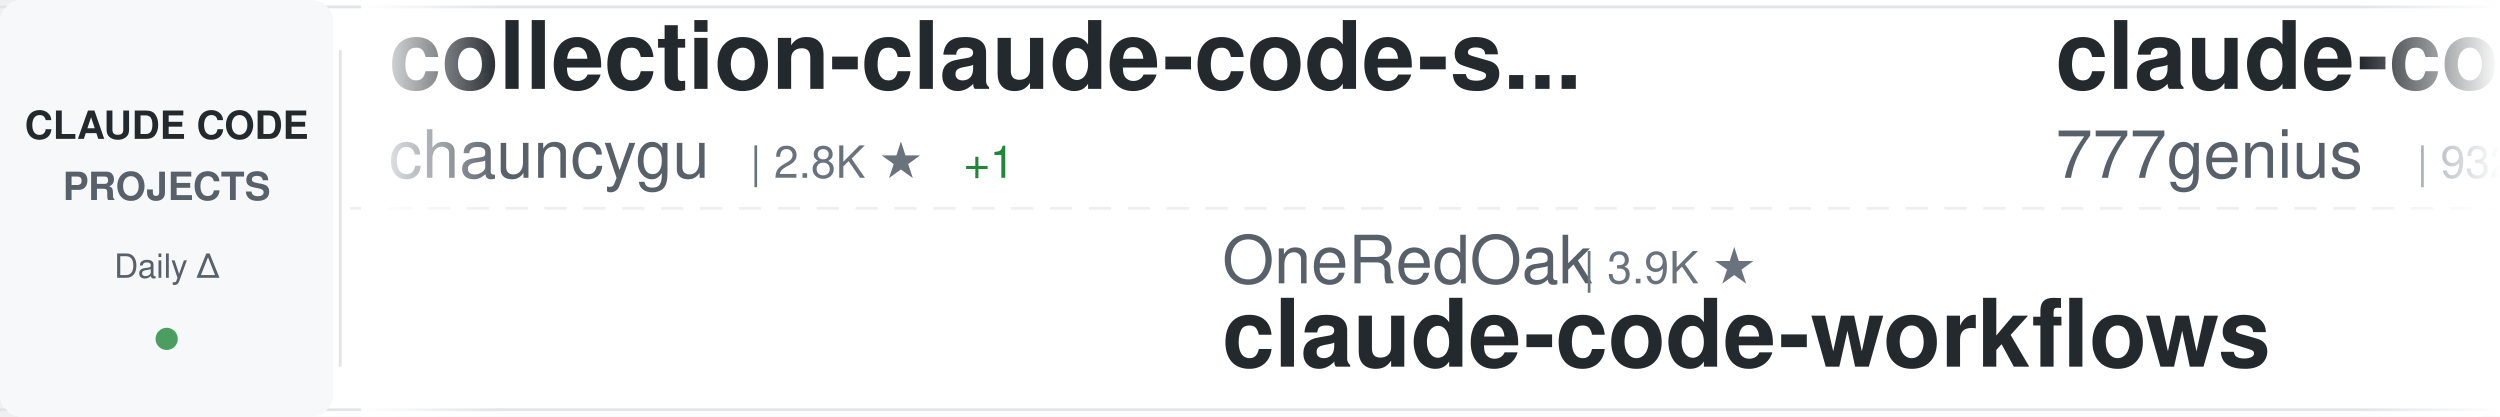
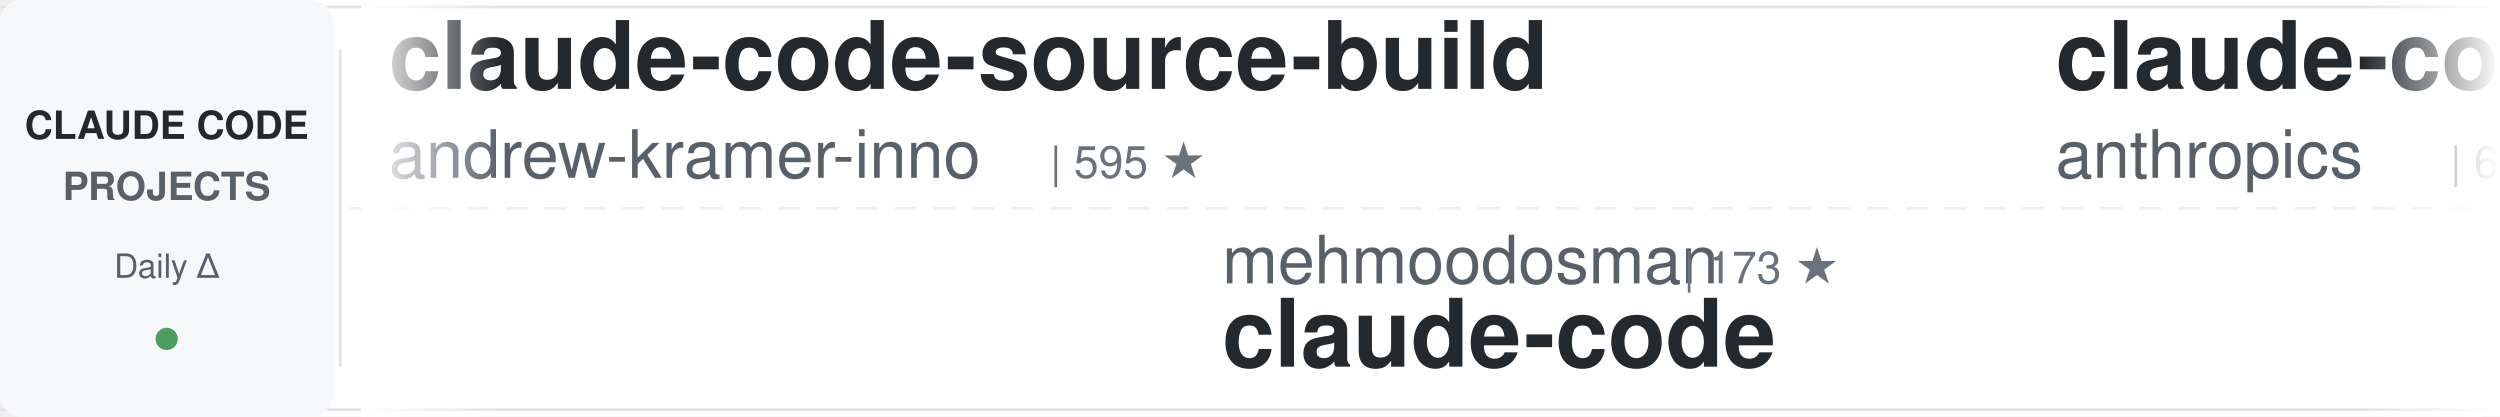
<svg xmlns="http://www.w3.org/2000/svg" width="900" height="150">
  <defs>
    <linearGradient id="awesomeLeftFade" x1="0%" y1="0%" x2="100%" y2="0%">
      <stop offset="0%" style="stop-color:#ffffff;stop-opacity:1" />
      <stop offset="100%" style="stop-color:#ffffff;stop-opacity:0" />
    </linearGradient>
    <linearGradient id="awesomeRightFade" x1="0%" y1="0%" x2="100%" y2="0%">
      <stop offset="0%" style="stop-color:#ffffff;stop-opacity:0" />
      <stop offset="100%" style="stop-color:#ffffff;stop-opacity:1" />
    </linearGradient>
  </defs>
  <rect width="900" height="150" fill="#ffffff" rx="8" />
  <rect x="0" y="2" width="900" height="1" fill="#e1e4e8" />
  <rect x="0" y="147" width="900" height="1" fill="#e1e4e8" />
  <line x1="0" y1="75" x2="900" y2="75" stroke="#e1e4e8" stroke-width="1" stroke-dasharray="8 6" opacity="0.6" />
  <rect x="0" y="0" width="120" height="150" fill="#f6f8fa" rx="8" />
  <text x="60" y="50" font-family="-apple-system, BlinkMacSystemFont, 'Segoe UI', Helvetica, Arial, sans-serif" font-size="14" font-weight="600" fill="#24292e" text-anchor="middle">CLAUDE CODE</text>
  <text x="60" y="72" font-family="-apple-system, BlinkMacSystemFont, 'Segoe UI', Helvetica, Arial, sans-serif" font-size="14" font-weight="600" fill="#586069" text-anchor="middle">PROJECTS</text>
  <text x="60" y="100" font-family="-apple-system, BlinkMacSystemFont, 'Segoe UI', Helvetica, Arial, sans-serif" font-size="12" font-weight="500" fill="#586069" text-anchor="middle">Daily Δ</text>
  <circle cx="60" cy="122" r="4" fill="#22863a" opacity="0.8" />
  <rect x="122" y="18" width="1" height="114" fill="#e1e4e8" />
  <clipPath id="awesomeTickerClip">
    <rect x="130" y="0" width="770" height="150" />
  </clipPath>
  <g clip-path="url(#awesomeTickerClip)">
    <g id="awesomeTickerItems">
      <animateTransform attributeName="transform" attributeType="XML" type="translate" from="0 0" to="-3000 0" dur="54s" repeatCount="indefinite" />
      <g transform="translate(0, 0)">
-         <text x="140" y="32" font-family="-apple-system, BlinkMacSystemFont, 'Segoe UI', Helvetica, Arial, sans-serif" font-size="34" font-weight="600" fill="#24292e">collection-claude-code-s...</text>
-         <text x="140" y="64" font-family="-apple-system, BlinkMacSystemFont, 'Segoe UI', Helvetica, Arial, sans-serif" font-size="24" font-weight="400" fill="#586069">chauncygu</text>
-         <text x="270" y="64" font-family="-apple-system, BlinkMacSystemFont, 'Segoe UI', Helvetica, Arial, sans-serif" font-size="16" font-weight="500" fill="#6a737d">| 2.8K ★</text>
-         <text x="347" y="64" font-family="-apple-system, BlinkMacSystemFont, 'Segoe UI', Helvetica, Arial, sans-serif" font-size="16" font-weight="500" fill="#22863a"> +1</text>
+         <text x="140" y="32" font-family="-apple-system, BlinkMacSystemFont, 'Segoe UI', Helvetica, Arial, sans-serif" font-size="34" font-weight="600" fill="#24292e">claude-code-source-build</text>
+         <text x="140" y="64" font-family="-apple-system, BlinkMacSystemFont, 'Segoe UI', Helvetica, Arial, sans-serif" font-size="24" font-weight="400" fill="#586069">andrew-kramer-inno</text>
+         <text x="378" y="64" font-family="-apple-system, BlinkMacSystemFont, 'Segoe UI', Helvetica, Arial, sans-serif" font-size="16" font-weight="500" fill="#6a737d">| 595 ★</text>
      </g>
      <g transform="translate(300, 0)">
-         <text x="140" y="102" font-family="-apple-system, BlinkMacSystemFont, 'Segoe UI', Helvetica, Arial, sans-serif" font-size="24" font-weight="400" fill="#586069">OneRedOak</text>
-         <text x="270" y="102" font-family="-apple-system, BlinkMacSystemFont, 'Segoe UI', Helvetica, Arial, sans-serif" font-size="16" font-weight="500" fill="#6a737d">| 3.9K ★</text>
-         <text x="140" y="132" font-family="-apple-system, BlinkMacSystemFont, 'Segoe UI', Helvetica, Arial, sans-serif" font-size="34" font-weight="600" fill="#24292e">claude-code-workflows</text>
+         <text x="140" y="102" font-family="-apple-system, BlinkMacSystemFont, 'Segoe UI', Helvetica, Arial, sans-serif" font-size="24" font-weight="400" fill="#586069">mehmoodosman</text>
+         <text x="306" y="102" font-family="-apple-system, BlinkMacSystemFont, 'Segoe UI', Helvetica, Arial, sans-serif" font-size="16" font-weight="500" fill="#6a737d">| 173 ★</text>
+         <text x="140" y="132" font-family="-apple-system, BlinkMacSystemFont, 'Segoe UI', Helvetica, Arial, sans-serif" font-size="34" font-weight="600" fill="#24292e">claude-code</text>
      </g>
      <g transform="translate(600, 0)">
-         <text x="140" y="32" font-family="-apple-system, BlinkMacSystemFont, 'Segoe UI', Helvetica, Arial, sans-serif" font-size="34" font-weight="600" fill="#24292e">claude-code-source-code</text>
-         <text x="140" y="64" font-family="-apple-system, BlinkMacSystemFont, 'Segoe UI', Helvetica, Arial, sans-serif" font-size="24" font-weight="400" fill="#586069">777genius</text>
-         <text x="270" y="64" font-family="-apple-system, BlinkMacSystemFont, 'Segoe UI', Helvetica, Arial, sans-serif" font-size="16" font-weight="500" fill="#6a737d">| 932 ★</text>
-         <text x="338" y="64" font-family="-apple-system, BlinkMacSystemFont, 'Segoe UI', Helvetica, Arial, sans-serif" font-size="16" font-weight="500" fill="#22863a"> +1</text>
+         <text x="140" y="32" font-family="-apple-system, BlinkMacSystemFont, 'Segoe UI', Helvetica, Arial, sans-serif" font-size="34" font-weight="600" fill="#24292e">claude-code-security-rev...</text>
+         <text x="140" y="64" font-family="-apple-system, BlinkMacSystemFont, 'Segoe UI', Helvetica, Arial, sans-serif" font-size="24" font-weight="400" fill="#586069">anthropics</text>
+         <text x="282" y="64" font-family="-apple-system, BlinkMacSystemFont, 'Segoe UI', Helvetica, Arial, sans-serif" font-size="16" font-weight="500" fill="#6a737d">| 6.3K ★</text>
      </g>
      <g transform="translate(900, 0)">
-         <text x="140" y="102" font-family="-apple-system, BlinkMacSystemFont, 'Segoe UI', Helvetica, Arial, sans-serif" font-size="24" font-weight="400" fill="#586069">hangsman</text>
-         <text x="258" y="102" font-family="-apple-system, BlinkMacSystemFont, 'Segoe UI', Helvetica, Arial, sans-serif" font-size="16" font-weight="500" fill="#6a737d">| 795 ★</text>
-         <text x="140" y="132" font-family="-apple-system, BlinkMacSystemFont, 'Segoe UI', Helvetica, Arial, sans-serif" font-size="34" font-weight="600" fill="#24292e">claude-code-source</text>
+         <text x="140" y="102" font-family="-apple-system, BlinkMacSystemFont, 'Segoe UI', Helvetica, Arial, sans-serif" font-size="24" font-weight="400" fill="#586069">ChrisWiles</text>
+         <text x="282" y="102" font-family="-apple-system, BlinkMacSystemFont, 'Segoe UI', Helvetica, Arial, sans-serif" font-size="16" font-weight="500" fill="#6a737d">| 6.1K ★</text>
+         <text x="359" y="102" font-family="-apple-system, BlinkMacSystemFont, 'Segoe UI', Helvetica, Arial, sans-serif" font-size="16" font-weight="500" fill="#cb2431"> -2</text>
+         <text x="140" y="132" font-family="-apple-system, BlinkMacSystemFont, 'Segoe UI', Helvetica, Arial, sans-serif" font-size="34" font-weight="600" fill="#24292e">claude-code-showcase</text>
      </g>
      <g transform="translate(1200, 0)">
-         <text x="140" y="32" font-family="-apple-system, BlinkMacSystemFont, 'Segoe UI', Helvetica, Arial, sans-serif" font-size="34" font-weight="600" fill="#24292e">claude-code-reverse</text>
-         <text x="140" y="64" font-family="-apple-system, BlinkMacSystemFont, 'Segoe UI', Helvetica, Arial, sans-serif" font-size="24" font-weight="400" fill="#586069">Yuyz0112</text>
-         <text x="258" y="64" font-family="-apple-system, BlinkMacSystemFont, 'Segoe UI', Helvetica, Arial, sans-serif" font-size="16" font-weight="500" fill="#6a737d">| 2.4K ★</text>
+         <text x="140" y="32" font-family="-apple-system, BlinkMacSystemFont, 'Segoe UI', Helvetica, Arial, sans-serif" font-size="34" font-weight="600" fill="#24292e">claude-code-ultimate-gui...</text>
+         <text x="140" y="64" font-family="-apple-system, BlinkMacSystemFont, 'Segoe UI', Helvetica, Arial, sans-serif" font-size="24" font-weight="400" fill="#586069">FlorianBruniaux</text>
+         <text x="342" y="64" font-family="-apple-system, BlinkMacSystemFont, 'Segoe UI', Helvetica, Arial, sans-serif" font-size="16" font-weight="500" fill="#6a737d">| 6.0K ★</text>
      </g>
      <g transform="translate(1500, 0)">
-         <text x="140" y="102" font-family="-apple-system, BlinkMacSystemFont, 'Segoe UI', Helvetica, Arial, sans-serif" font-size="24" font-weight="400" fill="#586069">FlorianBruniaux</text>
-         <text x="342" y="102" font-family="-apple-system, BlinkMacSystemFont, 'Segoe UI', Helvetica, Arial, sans-serif" font-size="16" font-weight="500" fill="#6a737d">| 6.0K ★</text>
-         <text x="419" y="102" font-family="-apple-system, BlinkMacSystemFont, 'Segoe UI', Helvetica, Arial, sans-serif" font-size="16" font-weight="500" fill="#22863a"> +2</text>
-         <text x="140" y="132" font-family="-apple-system, BlinkMacSystemFont, 'Segoe UI', Helvetica, Arial, sans-serif" font-size="34" font-weight="600" fill="#24292e">claude-code-ultimate-gui...</text>
+         <text x="140" y="102" font-family="-apple-system, BlinkMacSystemFont, 'Segoe UI', Helvetica, Arial, sans-serif" font-size="24" font-weight="400" fill="#586069">kodu-ai</text>
+         <text x="246" y="102" font-family="-apple-system, BlinkMacSystemFont, 'Segoe UI', Helvetica, Arial, sans-serif" font-size="16" font-weight="500" fill="#6a737d">| 5.2K ★</text>
+         <text x="140" y="132" font-family="-apple-system, BlinkMacSystemFont, 'Segoe UI', Helvetica, Arial, sans-serif" font-size="34" font-weight="600" fill="#24292e">claude-coder</text>
      </g>
      <g transform="translate(1800, 0)">
-         <text x="140" y="32" font-family="-apple-system, BlinkMacSystemFont, 'Segoe UI', Helvetica, Arial, sans-serif" font-size="34" font-weight="600" fill="#24292e">claude-code-templates</text>
-         <text x="140" y="64" font-family="-apple-system, BlinkMacSystemFont, 'Segoe UI', Helvetica, Arial, sans-serif" font-size="24" font-weight="400" fill="#586069">davila7</text>
-         <text x="246" y="64" font-family="-apple-system, BlinkMacSystemFont, 'Segoe UI', Helvetica, Arial, sans-serif" font-size="16" font-weight="500" fill="#6a737d">| 31.8K ★</text>
-         <text x="332" y="64" font-family="-apple-system, BlinkMacSystemFont, 'Segoe UI', Helvetica, Arial, sans-serif" font-size="16" font-weight="500" fill="#22863a"> +19</text>
+         <text x="140" y="32" font-family="-apple-system, BlinkMacSystemFont, 'Segoe UI', Helvetica, Arial, sans-serif" font-size="34" font-weight="600" fill="#24292e">ClaudeCode</text>
+         <text x="140" y="64" font-family="-apple-system, BlinkMacSystemFont, 'Segoe UI', Helvetica, Arial, sans-serif" font-size="24" font-weight="400" fill="#586069">guanshan</text>
+         <text x="258" y="64" font-family="-apple-system, BlinkMacSystemFont, 'Segoe UI', Helvetica, Arial, sans-serif" font-size="16" font-weight="500" fill="#6a737d">| 61 ★</text>
      </g>
      <g transform="translate(2100, 0)">
-         <text x="140" y="102" font-family="-apple-system, BlinkMacSystemFont, 'Segoe UI', Helvetica, Arial, sans-serif" font-size="24" font-weight="400" fill="#586069">edmund-io</text>
-         <text x="270" y="102" font-family="-apple-system, BlinkMacSystemFont, 'Segoe UI', Helvetica, Arial, sans-serif" font-size="16" font-weight="500" fill="#6a737d">| 1.5K ★</text>
-         <text x="140" y="132" font-family="-apple-system, BlinkMacSystemFont, 'Segoe UI', Helvetica, Arial, sans-serif" font-size="34" font-weight="600" fill="#24292e">edmunds-claude-code</text>
+         <text x="140" y="102" font-family="-apple-system, BlinkMacSystemFont, 'Segoe UI', Helvetica, Arial, sans-serif" font-size="24" font-weight="400" fill="#586069">feiskyer</text>
+         <text x="258" y="102" font-family="-apple-system, BlinkMacSystemFont, 'Segoe UI', Helvetica, Arial, sans-serif" font-size="16" font-weight="500" fill="#6a737d">| 1.7K ★</text>
+         <text x="140" y="132" font-family="-apple-system, BlinkMacSystemFont, 'Segoe UI', Helvetica, Arial, sans-serif" font-size="34" font-weight="600" fill="#24292e">claude-code-settings</text>
      </g>
      <g transform="translate(2400, 0)">
-         <text x="140" y="32" font-family="-apple-system, BlinkMacSystemFont, 'Segoe UI', Helvetica, Arial, sans-serif" font-size="34" font-weight="600" fill="#24292e">claude-code-source</text>
-         <text x="140" y="64" font-family="-apple-system, BlinkMacSystemFont, 'Segoe UI', Helvetica, Arial, sans-serif" font-size="24" font-weight="400" fill="#586069">AprilNEA</text>
-         <text x="258" y="64" font-family="-apple-system, BlinkMacSystemFont, 'Segoe UI', Helvetica, Arial, sans-serif" font-size="16" font-weight="500" fill="#6a737d">| 391 ★</text>
+         <text x="140" y="32" font-family="-apple-system, BlinkMacSystemFont, 'Segoe UI', Helvetica, Arial, sans-serif" font-size="34" font-weight="600" fill="#24292e">Claude-Code-Usage-Monito...</text>
+         <text x="140" y="64" font-family="-apple-system, BlinkMacSystemFont, 'Segoe UI', Helvetica, Arial, sans-serif" font-size="24" font-weight="400" fill="#586069">Maciek-roboblog</text>
+         <text x="342" y="64" font-family="-apple-system, BlinkMacSystemFont, 'Segoe UI', Helvetica, Arial, sans-serif" font-size="16" font-weight="500" fill="#6a737d">| 8.7K ★</text>
      </g>
      <g transform="translate(2700, 0)">
-         <text x="140" y="102" font-family="-apple-system, BlinkMacSystemFont, 'Segoe UI', Helvetica, Arial, sans-serif" font-size="24" font-weight="400" fill="#586069">anthropics</text>
-         <text x="282" y="102" font-family="-apple-system, BlinkMacSystemFont, 'Segoe UI', Helvetica, Arial, sans-serif" font-size="16" font-weight="500" fill="#6a737d">| 991 ★</text>
-         <text x="140" y="132" font-family="-apple-system, BlinkMacSystemFont, 'Segoe UI', Helvetica, Arial, sans-serif" font-size="34" font-weight="600" fill="#24292e">claude-code-base-action</text>
+         <text x="140" y="102" font-family="-apple-system, BlinkMacSystemFont, 'Segoe UI', Helvetica, Arial, sans-serif" font-size="24" font-weight="400" fill="#586069">777genius</text>
+         <text x="270" y="102" font-family="-apple-system, BlinkMacSystemFont, 'Segoe UI', Helvetica, Arial, sans-serif" font-size="16" font-weight="500" fill="#6a737d">| 932 ★</text>
+         <text x="140" y="132" font-family="-apple-system, BlinkMacSystemFont, 'Segoe UI', Helvetica, Arial, sans-serif" font-size="34" font-weight="600" fill="#24292e">claude-code-source-code</text>
      </g>
      <g transform="translate(3000, 0)">
-         <text x="140" y="32" font-family="-apple-system, BlinkMacSystemFont, 'Segoe UI', Helvetica, Arial, sans-serif" font-size="34" font-weight="600" fill="#24292e">collection-claude-code-s...</text>
-         <text x="140" y="64" font-family="-apple-system, BlinkMacSystemFont, 'Segoe UI', Helvetica, Arial, sans-serif" font-size="24" font-weight="400" fill="#586069">chauncygu</text>
-         <text x="270" y="64" font-family="-apple-system, BlinkMacSystemFont, 'Segoe UI', Helvetica, Arial, sans-serif" font-size="16" font-weight="500" fill="#6a737d">| 2.8K ★</text>
-         <text x="347" y="64" font-family="-apple-system, BlinkMacSystemFont, 'Segoe UI', Helvetica, Arial, sans-serif" font-size="16" font-weight="500" fill="#22863a"> +1</text>
+         <text x="140" y="32" font-family="-apple-system, BlinkMacSystemFont, 'Segoe UI', Helvetica, Arial, sans-serif" font-size="34" font-weight="600" fill="#24292e">claude-code-source-build</text>
+         <text x="140" y="64" font-family="-apple-system, BlinkMacSystemFont, 'Segoe UI', Helvetica, Arial, sans-serif" font-size="24" font-weight="400" fill="#586069">andrew-kramer-inno</text>
+         <text x="378" y="64" font-family="-apple-system, BlinkMacSystemFont, 'Segoe UI', Helvetica, Arial, sans-serif" font-size="16" font-weight="500" fill="#6a737d">| 595 ★</text>
      </g>
      <g transform="translate(3300, 0)">
-         <text x="140" y="102" font-family="-apple-system, BlinkMacSystemFont, 'Segoe UI', Helvetica, Arial, sans-serif" font-size="24" font-weight="400" fill="#586069">OneRedOak</text>
-         <text x="270" y="102" font-family="-apple-system, BlinkMacSystemFont, 'Segoe UI', Helvetica, Arial, sans-serif" font-size="16" font-weight="500" fill="#6a737d">| 3.9K ★</text>
-         <text x="140" y="132" font-family="-apple-system, BlinkMacSystemFont, 'Segoe UI', Helvetica, Arial, sans-serif" font-size="34" font-weight="600" fill="#24292e">claude-code-workflows</text>
+         <text x="140" y="102" font-family="-apple-system, BlinkMacSystemFont, 'Segoe UI', Helvetica, Arial, sans-serif" font-size="24" font-weight="400" fill="#586069">mehmoodosman</text>
+         <text x="306" y="102" font-family="-apple-system, BlinkMacSystemFont, 'Segoe UI', Helvetica, Arial, sans-serif" font-size="16" font-weight="500" fill="#6a737d">| 173 ★</text>
+         <text x="140" y="132" font-family="-apple-system, BlinkMacSystemFont, 'Segoe UI', Helvetica, Arial, sans-serif" font-size="34" font-weight="600" fill="#24292e">claude-code</text>
      </g>
      <g transform="translate(3600, 0)">
-         <text x="140" y="32" font-family="-apple-system, BlinkMacSystemFont, 'Segoe UI', Helvetica, Arial, sans-serif" font-size="34" font-weight="600" fill="#24292e">claude-code-source-code</text>
-         <text x="140" y="64" font-family="-apple-system, BlinkMacSystemFont, 'Segoe UI', Helvetica, Arial, sans-serif" font-size="24" font-weight="400" fill="#586069">777genius</text>
-         <text x="270" y="64" font-family="-apple-system, BlinkMacSystemFont, 'Segoe UI', Helvetica, Arial, sans-serif" font-size="16" font-weight="500" fill="#6a737d">| 932 ★</text>
-         <text x="338" y="64" font-family="-apple-system, BlinkMacSystemFont, 'Segoe UI', Helvetica, Arial, sans-serif" font-size="16" font-weight="500" fill="#22863a"> +1</text>
+         <text x="140" y="32" font-family="-apple-system, BlinkMacSystemFont, 'Segoe UI', Helvetica, Arial, sans-serif" font-size="34" font-weight="600" fill="#24292e">claude-code-security-rev...</text>
+         <text x="140" y="64" font-family="-apple-system, BlinkMacSystemFont, 'Segoe UI', Helvetica, Arial, sans-serif" font-size="24" font-weight="400" fill="#586069">anthropics</text>
+         <text x="282" y="64" font-family="-apple-system, BlinkMacSystemFont, 'Segoe UI', Helvetica, Arial, sans-serif" font-size="16" font-weight="500" fill="#6a737d">| 6.3K ★</text>
      </g>
      <g transform="translate(3900, 0)">
-         <text x="140" y="102" font-family="-apple-system, BlinkMacSystemFont, 'Segoe UI', Helvetica, Arial, sans-serif" font-size="24" font-weight="400" fill="#586069">hangsman</text>
-         <text x="258" y="102" font-family="-apple-system, BlinkMacSystemFont, 'Segoe UI', Helvetica, Arial, sans-serif" font-size="16" font-weight="500" fill="#6a737d">| 795 ★</text>
-         <text x="140" y="132" font-family="-apple-system, BlinkMacSystemFont, 'Segoe UI', Helvetica, Arial, sans-serif" font-size="34" font-weight="600" fill="#24292e">claude-code-source</text>
+         <text x="140" y="102" font-family="-apple-system, BlinkMacSystemFont, 'Segoe UI', Helvetica, Arial, sans-serif" font-size="24" font-weight="400" fill="#586069">ChrisWiles</text>
+         <text x="282" y="102" font-family="-apple-system, BlinkMacSystemFont, 'Segoe UI', Helvetica, Arial, sans-serif" font-size="16" font-weight="500" fill="#6a737d">| 6.1K ★</text>
+         <text x="359" y="102" font-family="-apple-system, BlinkMacSystemFont, 'Segoe UI', Helvetica, Arial, sans-serif" font-size="16" font-weight="500" fill="#cb2431"> -2</text>
+         <text x="140" y="132" font-family="-apple-system, BlinkMacSystemFont, 'Segoe UI', Helvetica, Arial, sans-serif" font-size="34" font-weight="600" fill="#24292e">claude-code-showcase</text>
      </g>
    </g>
  </g>
  <rect x="130" y="0" width="50" height="150" fill="url(#awesomeLeftFade)" />
  <rect x="850" y="0" width="50" height="150" fill="url(#awesomeRightFade)" />
</svg>
